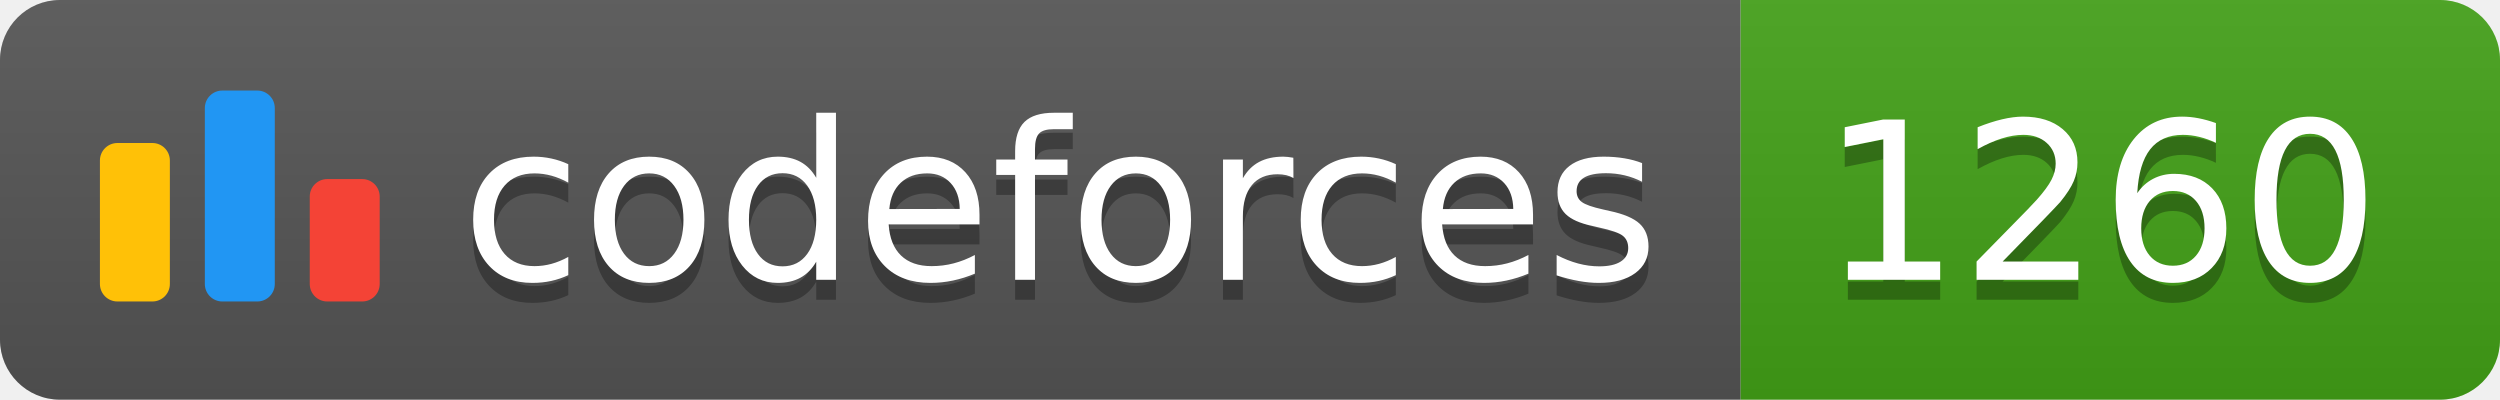
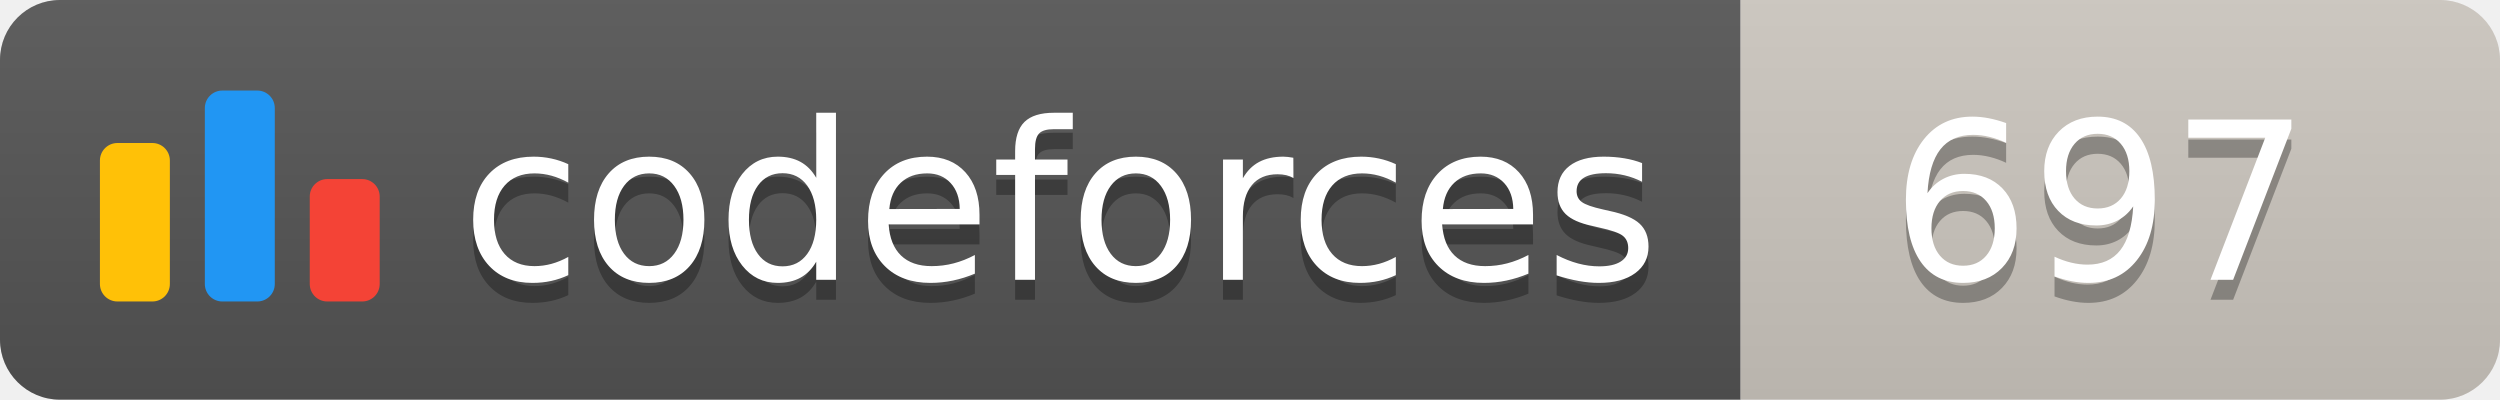
<svg xmlns="http://www.w3.org/2000/svg" width="125.1" height="20">
  <linearGradient id="smooth" x2="0" y2="100%">
    <stop offset="0" stop-color="#bbb" stop-opacity=".1" />
    <stop offset="1" stop-opacity=".1" />
  </linearGradient>
  <clipPath id="round">
    <rect width="125.1" height="20" rx="3" fill="#fff" />
  </clipPath>
  <g clip-path="url(#round)">
    <rect width="87.1" height="20" fill="#555" />
-     <rect x="87.1" width="38.0" height="20" fill="#43A217" />
+     <rect x="87.1" width="38.0" height="20" fill="#cec8c1" />
    <rect width="125.1" height="20" fill="url(#smooth)" />
  </g>
  <g fill="#fff" text-anchor="middle" font-family="DejaVu Sans,Verdana,Geneva,sans-serif" font-size="110">
    <svg x="5" y="3" class="logo" width="14" height="14" viewBox="0 0 32 25" fill="none">
      <rect y="6" width="8" height="18.125" rx="2" fill="#FFC107" />
      <rect x="24" y="10.125" width="8" height="14" rx="2" fill="#F44336" />
      <rect x="12" width="8" height="24.125" rx="2" fill="#2196F3" />
    </svg>
    <text x="530.5" y="150" fill="#010101" fill-opacity=".3" transform="scale(0.1)" textLength="601.0" lengthAdjust="spacing">codeforces
        </text>
    <text x="530.5" y="140" transform="scale(0.1)" textLength="601.0" lengthAdjust="spacing">codeforces</text>
-     <text x="1051.0" y="150" fill="#010101" fill-opacity=".3" transform="scale(0.1)" textLength="280.0" lengthAdjust="spacing">1260
+     <text x="1051.0" y="150" fill="#010101" fill-opacity=".3" transform="scale(0.1)" textLength="280.0" lengthAdjust="spacing">697
        </text>
-     <text x="1051.0" y="140" transform="scale(0.1)" textLength="280.0" lengthAdjust="spacing">1260</text>
+     <text x="1051.0" y="140" transform="scale(0.1)" textLength="280.0" lengthAdjust="spacing">697</text>
  </g>
</svg>
